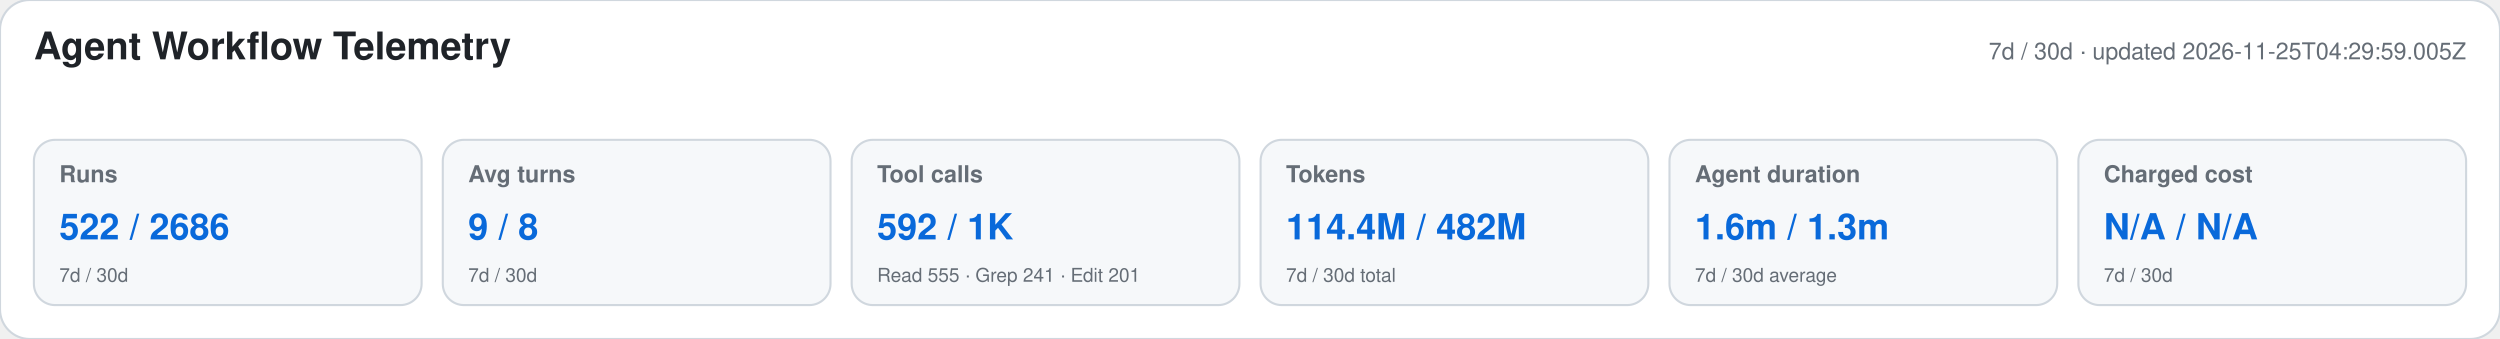
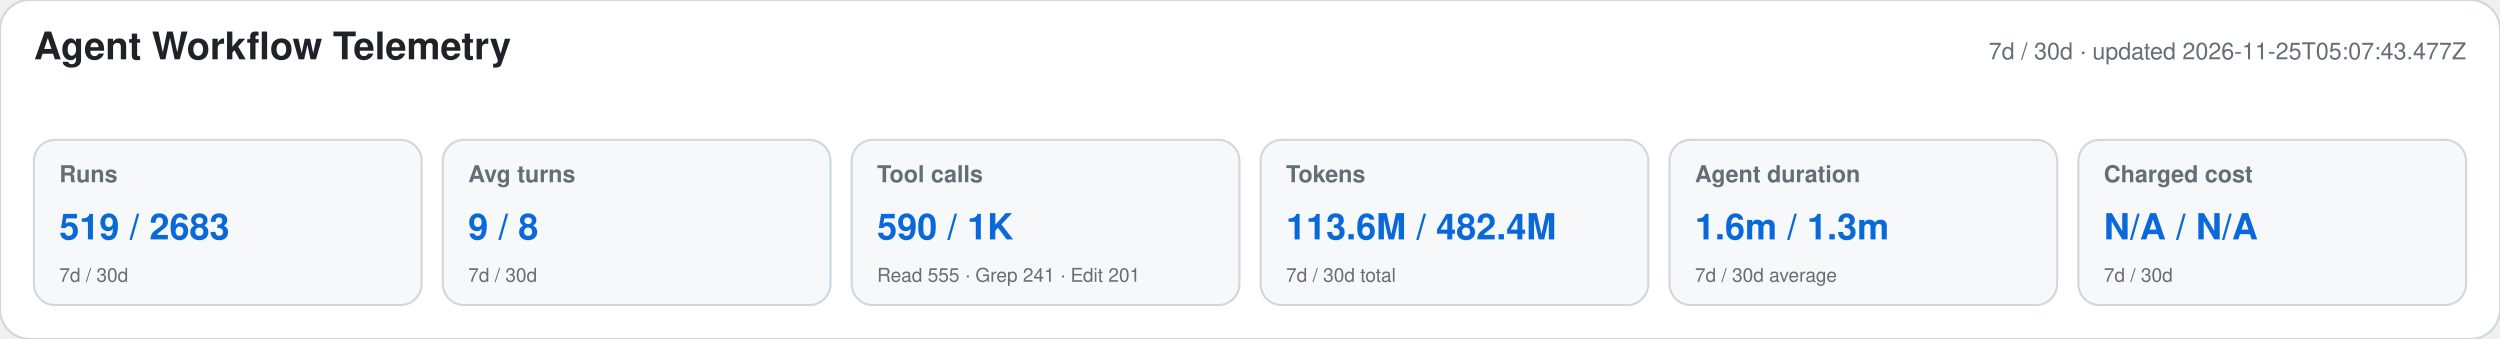
<svg xmlns="http://www.w3.org/2000/svg" width="1180" height="160" viewBox="0 0 1180 160" role="img" aria-labelledby="title desc">
  <style>text{font-family:-apple-system,BlinkMacSystemFont,"Segoe UI",Helvetica,Arial,sans-serif}.heading{font-size:18px;font-weight:650;fill:#1f2328}.meta,.label,.secondary{fill:#656d76}.meta,.label{font-size:11px}.label{font-weight:600}.primary{font-size:17px;font-weight:700;fill:#0969da}.secondary{font-size:9px}</style>
  <rect width="1180" height="160" rx="14" fill="#ffffff" stroke="#d0d7de" />
  <text x="16" y="28" class="heading">Agent Workflow Telemetry</text>
-   <text x="1164" y="28" text-anchor="end" class="meta">7d / 30d · updated 2026-11-25T04:29:59.005Z</text>
+   <text x="1164" y="28" text-anchor="end" class="meta">7d / 30d · updated 2026-11-25T05:07:43.477Z</text>
  <g>
    <rect x="16" y="66" width="183" height="78" rx="10" fill="#f6f8fa" stroke="#d0d7de" />
    <text x="28" y="86" class="label">Runs</text>
-     <text x="28" y="113" class="primary">522 / 2686</text>
+     <text x="28" y="113" class="primary">519 / 2683</text>
    <text x="28" y="133" class="secondary">7d / 30d</text>
  </g>
  <g>
    <rect x="209" y="66" width="183" height="78" rx="10" fill="#f6f8fa" stroke="#d0d7de" />
    <text x="221" y="86" class="label">Avg turns</text>
    <text x="221" y="113" class="primary">9 / 8</text>
    <text x="221" y="133" class="secondary">7d / 30d</text>
  </g>
  <g>
    <rect x="402" y="66" width="183" height="78" rx="10" fill="#f6f8fa" stroke="#d0d7de" />
    <text x="414" y="86" class="label">Tool calls</text>
-     <text x="414" y="113" class="primary">592 / 1K</text>
+     <text x="414" y="113" class="primary">590 / 1K</text>
    <text x="414" y="133" class="secondary">Read 555 · Grep 241 · Edit 201</text>
  </g>
  <g>
    <rect x="595" y="66" width="183" height="78" rx="10" fill="#f6f8fa" stroke="#d0d7de" />
    <text x="607" y="86" class="label">Tokens</text>
-     <text x="607" y="113" class="primary">114.4M / 482M</text>
+     <text x="607" y="113" class="primary">113.6M / 482.4M</text>
    <text x="607" y="133" class="secondary">7d / 30d total</text>
  </g>
  <g>
    <rect x="788" y="66" width="183" height="78" rx="10" fill="#f6f8fa" stroke="#d0d7de" />
    <text x="800" y="86" class="label">Agent duration</text>
    <text x="800" y="113" class="primary">1.6m / 1.3m</text>
    <text x="800" y="133" class="secondary">7d / 30d average</text>
  </g>
  <g>
    <rect x="981" y="66" width="183" height="78" rx="10" fill="#f6f8fa" stroke="#d0d7de" />
    <text x="993" y="86" class="label">Charged cost</text>
    <text x="993" y="113" class="primary">N/A / N/A</text>
    <text x="993" y="133" class="secondary">7d / 30d</text>
  </g>
</svg>
